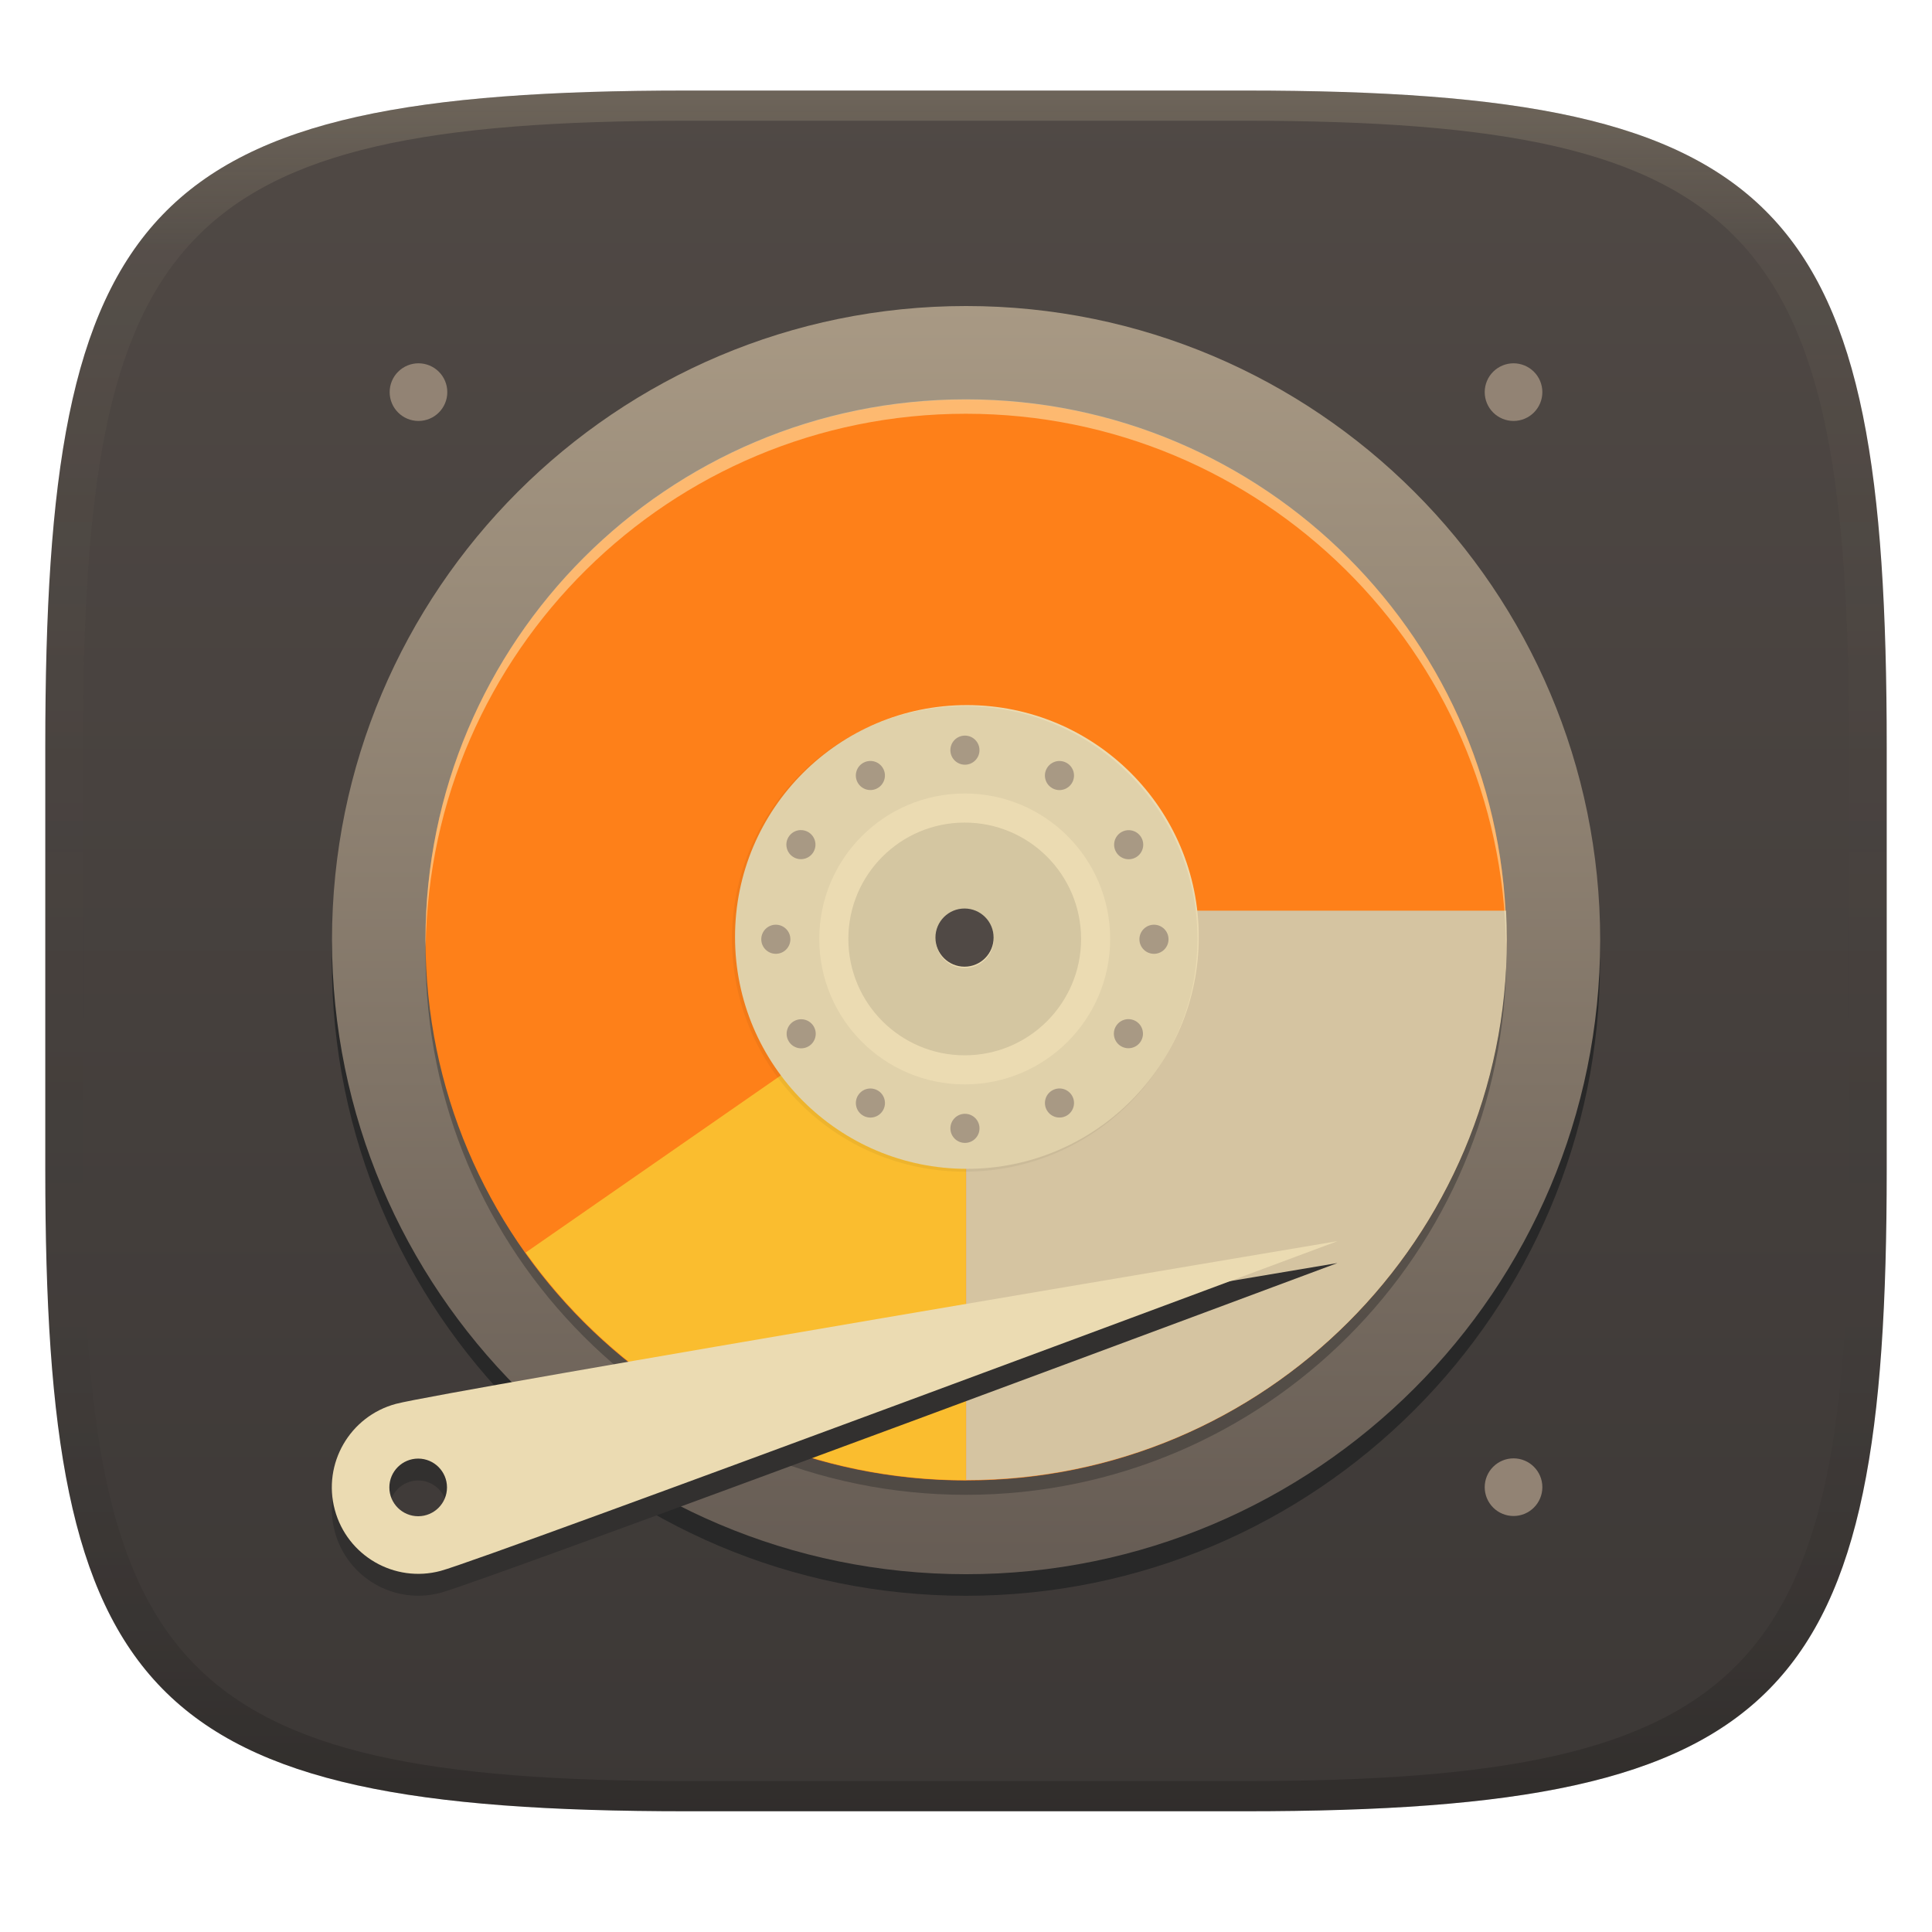
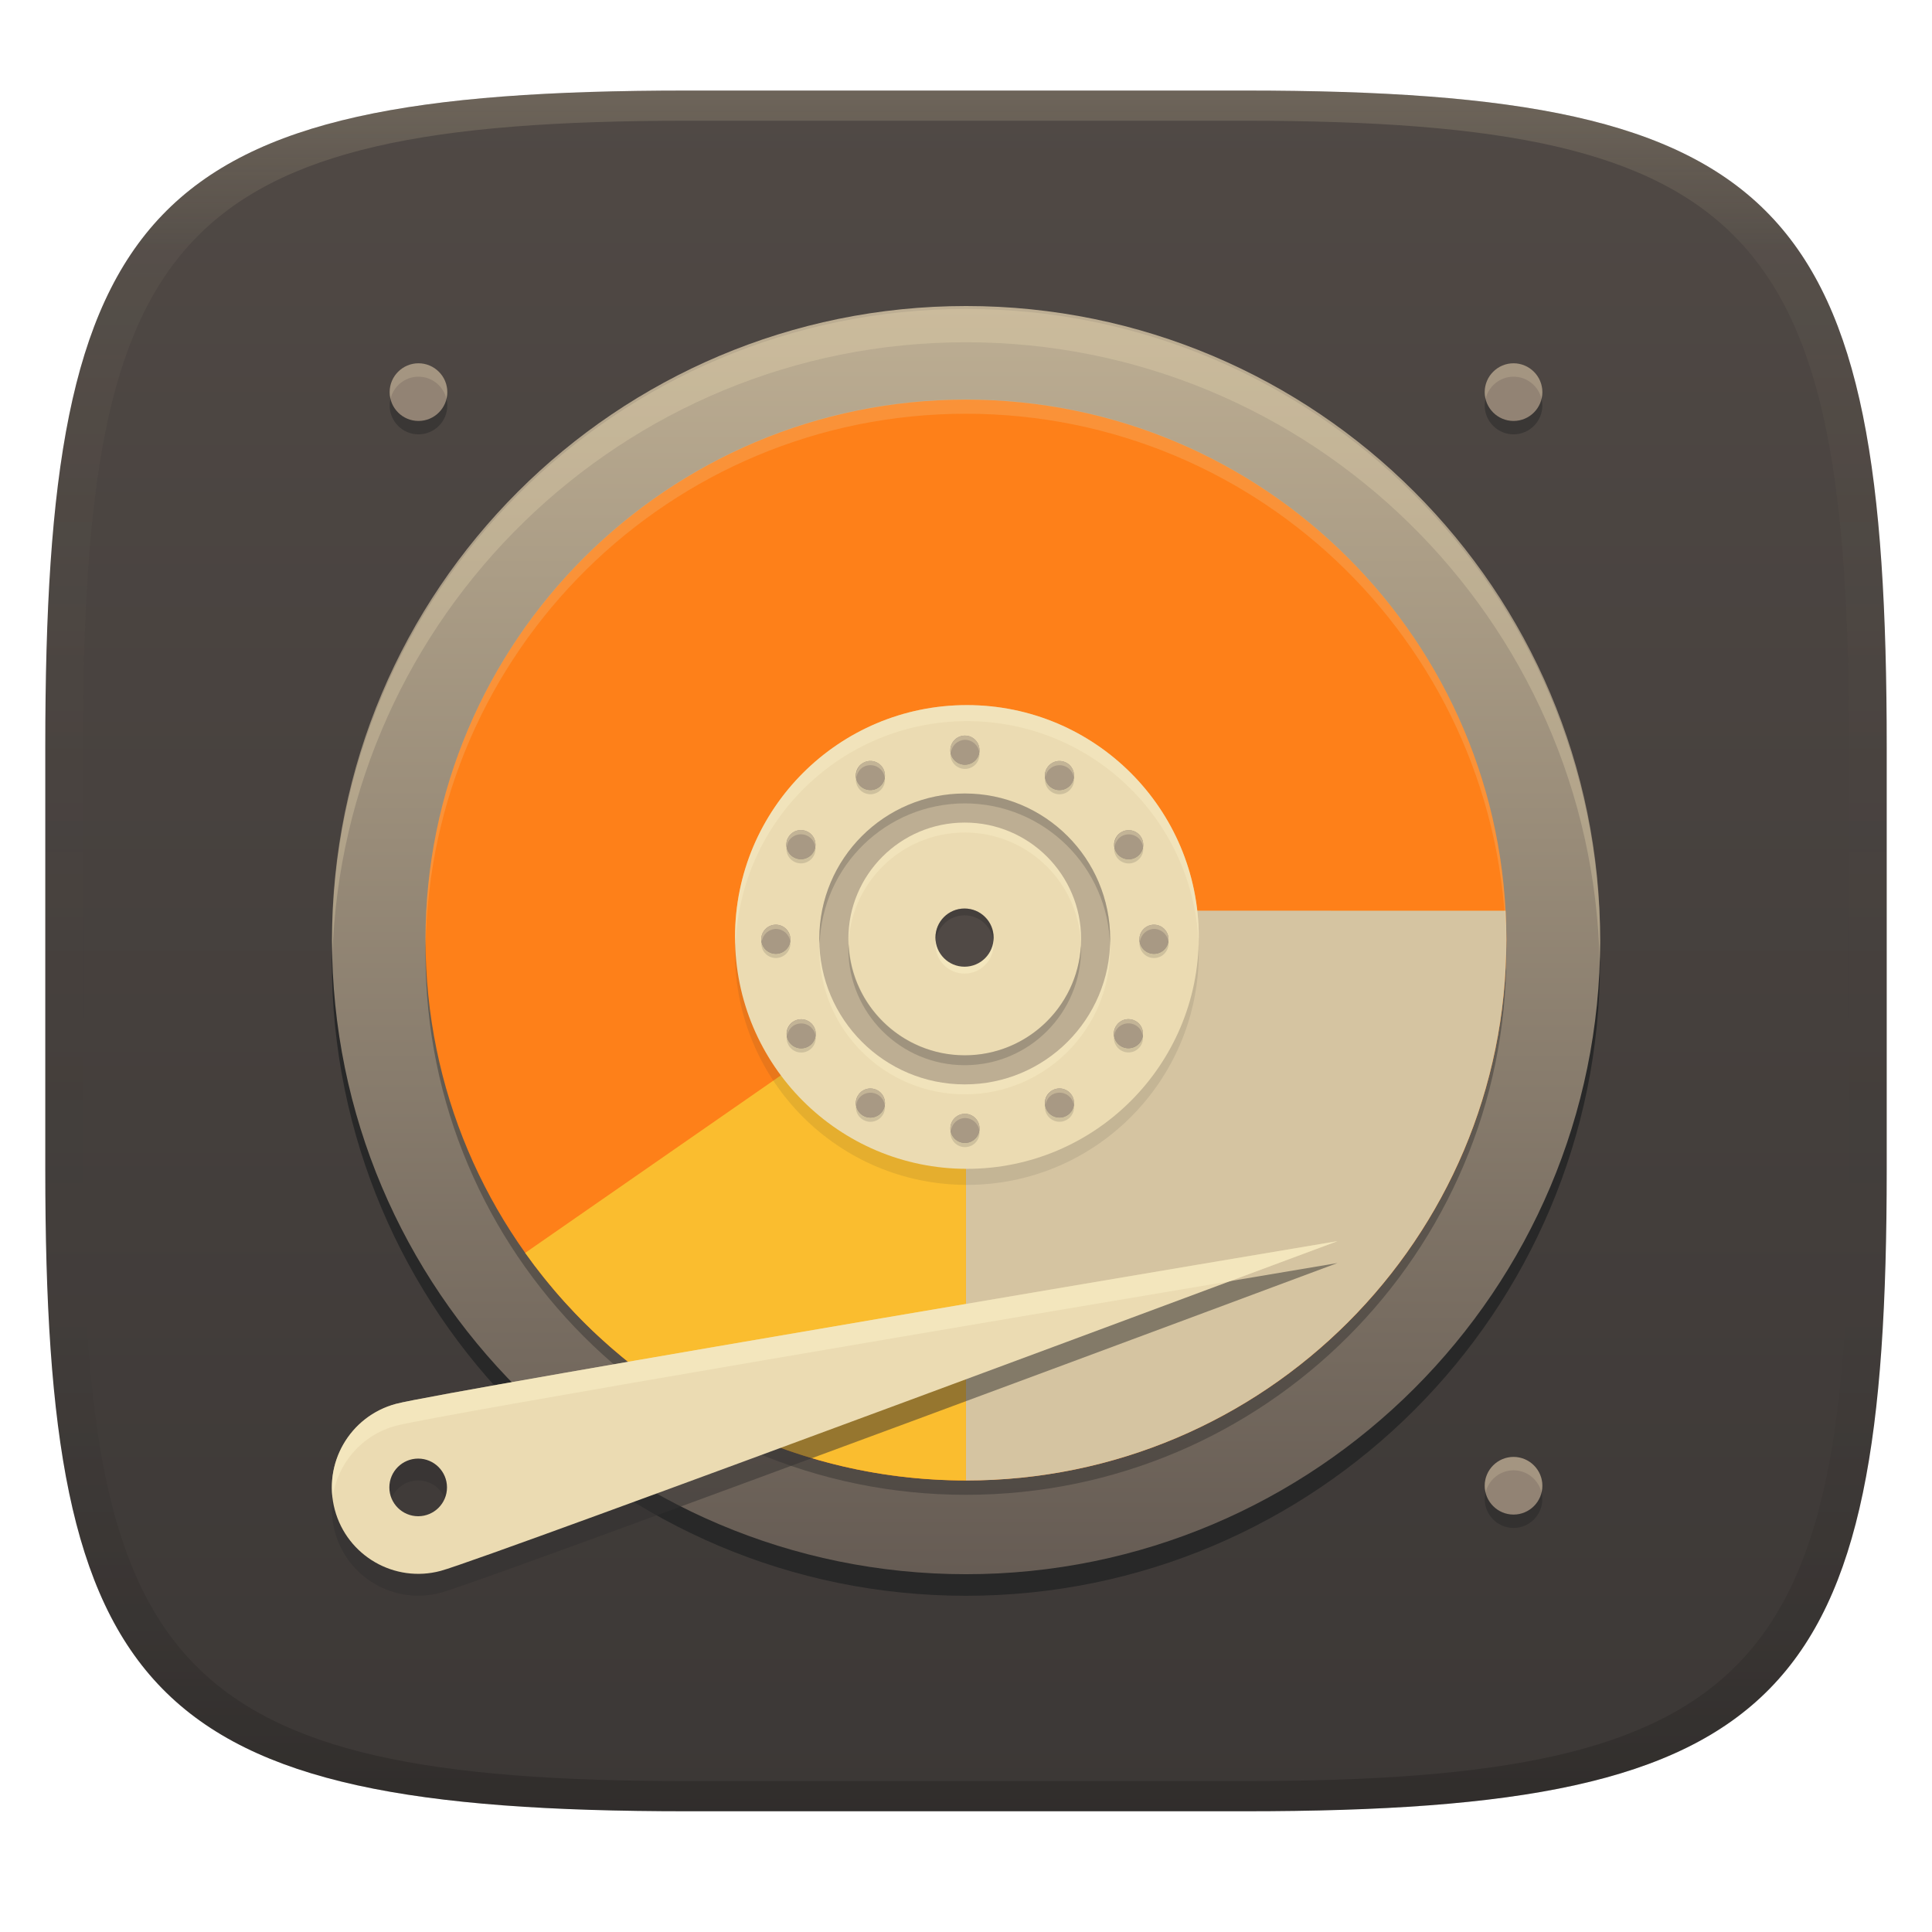
<svg xmlns="http://www.w3.org/2000/svg" width="256" height="256" version="1.1">
  <defs>
    <linearGradient id="linearGradient31" x1=".5" x2=".5" y2="1" gradientTransform="matrix(244,0,0,228,5.986,12)" gradientUnits="userSpaceOnUse">
      <stop stop-color="#ebdbb2" stop-opacity=".2" offset="0" />
      <stop stop-color="#ebdbb2" stop-opacity=".05" offset=".1" />
      <stop stop-opacity="0" offset=".704" />
      <stop stop-opacity=".1" offset=".897" />
      <stop stop-opacity=".2" offset="1" />
    </linearGradient>
    <linearGradient id="linearGradient6" x1="140" x2="140" y1="12" y2="240" gradientUnits="userSpaceOnUse">
      <stop stop-color="#504945" offset="0" />
      <stop stop-color="#3c3836" offset="1" />
    </linearGradient>
-     <linearGradient id="_lgradient_26" x1=".5" x2=".5" y2="1" gradientTransform="matrix(168,0,0,168,45,42.33)" gradientUnits="userSpaceOnUse">
-       <stop stop-color="#a89984" offset="0" />
+     <linearGradient id="_lgradient_26-3" x1=".5" x2=".5" y2="1" gradientTransform="matrix(168,0,0,168,45,42.326)" gradientUnits="userSpaceOnUse">
+       <stop stop-color="#bdae93" offset="0" />
      <stop stop-color="#665c54" offset="1" />
    </linearGradient>
  </defs>
  <path d="m165 12c72 0 85 15 85 87v56c0 70-13 85-85 85h-74c-72 0-85-15-85-85v-56c0-72 13-87 85-87z" fill="url(#linearGradient6)" style="isolation:isolate" />
-   <path d="m91 12c-72 0-85 15-85 87v56c0 70 13 85 85 85h74c72 0 85-15 85-85v-56c0-72-13-87-85-87zm0 4h74c68 0 80 15 80 83v56c0 66-12 81-80 81h-74c-68 0-80-15-80-81v-56c0-68 12-83 80-83z" fill="url(#linearGradient31)" style="isolation:isolate" />
  <g transform="translate(-1.009 -1.83)" style="isolation:isolate">
    <path d="m129 45.24c-46.4 0-84.02 37.62-84.02 84.02s37.62 84.02 84.02 84.02 84.02-37.62 84.02-84.02-37.62-84.02-84.02-84.02z" fill="#282828" style="isolation:isolate" />
-     <path d="m45 126.4c0 46.37 37.65 84.02 84.02 84.02s84.02-37.65 84.02-84.02-37.65-84.02-84.02-84.02-84.02 37.65-84.02 84.02z" fill="url(#_lgradient_26)" />
+     <path d="m45 126.4c0 46.37 37.65 84.02 84.02 84.02s84.02-37.65 84.02-84.02-37.65-84.02-84.02-84.02-84.02 37.65-84.02 84.02z" fill="url(#_lgradient_26-3)" style="isolation:isolate" />
+     <path d="m129.02 42.77c-46.37 0-84.021 37.65-84.021 84.02 0 0.611 0.034 1.213 0.047 1.82 1.374-45.171 38.452-81.43 83.953-81.43 45.759 0 83.001 36.671 83.975 82.199 0.026-0.862 0.066-1.721 0.066-2.59 0-46.37-37.65-84.02-84.02-84.02z" fill="#ebdbb2" opacity=".3" style="isolation:isolate" />
    <path d="m129 199.9c-39.55 0-71.61-32.06-71.61-71.61s32.06-71.61 71.61-71.61 71.61 32.06 71.61 71.61-32.06 71.61-71.61 71.61z" fill="#282828" opacity=".4" style="isolation:isolate" />
    <path d="m129 198c-39.55 0-71.61-32.06-71.61-71.61s32.06-71.61 71.61-71.61 71.61 32.06 71.61 71.61-32.06 71.61-71.61 71.61z" fill="#fe8019" />
-     <path d="m147.7 122.5a19.1 19.1 0 0 1 0.402 3.883 19.1 19.1 0 0 1-19.08 19.1v52.46c0.014 1e-5 0.029 0.002 0.043 0.002 39.55 0 71.61-32.06 71.61-71.61 0-1.288-0.036-2.567-0.103-3.838h-52.87z" fill="#d5c4a1" style="isolation:isolate" />
-     <path d="m129 127.3-58.34 40.5c12.97 18.24 34.26 30.15 58.34 30.16v-70.66z" fill="#fabd2f" style="isolation:isolate" />
-     <g transform="matrix(3.573 0 0 3.573 10.54 -810.5)" style="isolation:isolate">
-       <circle cx="33.19" cy="262.1" r="8.599" fill="#ebdbb2" />
-       <g transform="matrix(.2697 0 0 .2697 -7.885 220.1)">
-         <circle cx="152" cy="156" r="32" opacity=".05" />
-         <circle cx="152" cy="156" r="20" fill="#ebdbb2" />
-         <path transform="rotate(-30)" d="m67.64 186.9a2 2 0 0 0-2.733 0.732 2 2 0 0 0 0.732 2.733 2 2 0 0 0 2.733-0.732 2 2 0 0 0-0.732-2.733zm-12.92-3.433a2 2 0 0 0-1.081-0.317 2 2 0 0 0-2 2 2 2 0 0 0 2 2 2 2 0 0 0 2-2 2 2 0 0 0-0.92-1.683zm22.35 12.91a2 2 0 0 0-1.917 0.045 2 2 0 0 0-0.733 2.732 2 2 0 0 0 2.732 0.733 2 2 0 0 0 0.733-2.732 2 2 0 0 0-0.815-0.777zm-35.54-9.549a2 2 0 0 0-1.915 0.046 2 2 0 0 0-0.733 2.732 2 2 0 0 0 2.732 0.733 2 2 0 0 0 0.731-2.733 2 2 0 0 0-0.815-0.777zm39.19 22.64a2 2 0 0 0-1.081-0.317 2 2 0 0 0-2 2 2 2 0 0 0 2 2 2 2 0 0 0 2-2 2 2 0 0 0-0.92-1.683zm-48.6-13.05a2 2 0 0 0-2.733 0.732 2 2 0 0 0 0.732 2.733 2 2 0 0 0 2.733-0.732 2 2 0 0 0-0.732-2.733zm45.03 26a2 2 0 0 0-2.733 0.732 2 2 0 0 0 0.732 2.733 2 2 0 0 0 2.733-0.732 2 2 0 0 0-0.732-2.733zm-9.619 9.44a2 2 0 0 0-1.915 0.046 2 2 0 0 0-0.733 2.732 2 2 0 0 0 2.732 0.733 2 2 0 0 0 0.733-2.732 2 2 0 0 0-0.817-0.778zm-38.81-22.39a2 2 0 0 0-1.081-0.317 2 2 0 0 0-2 2 2 2 0 0 0 2 2 2 2 0 0 0 2-2 2 2 0 0 0-0.92-1.683zm26 26a2 2 0 0 0-1.081-0.317 2 2 0 0 0-2 2 2 2 0 0 0 2 2 2 2 0 0 0 2-2 2 2 0 0 0-0.92-1.683zm-22.68-13.09a2 2 0 0 0-1.917 0.045 2 2 0 0 0-0.733 2.732 2 2 0 0 0 2.732 0.733 2 2 0 0 0 0.733-2.732 2 2 0 0 0-0.815-0.777zm9.6 9.561a2 2 0 0 0-2.733 0.732 2 2 0 0 0 0.732 2.733 2 2 0 0 0 2.733-0.732 2 2 0 0 0-0.732-2.733z" fill="#a89984" style="isolation:isolate" />
-         <circle cx="152" cy="156" r="16" opacity=".1" />
-         <circle cx="152" cy="156" r="4" fill="#ebdbb2" />
-       </g>
-       <circle transform="matrix(.2799 0 0 .2799 -2.949 226.8)" cx="128.8" cy="126.2" r="3.854" fill="#504945" style="isolation:isolate;paint-order:markers fill stroke" />
-     </g>
-     <path d="m178.2 169.2s-112.7 42.05-118.8 43.68c-6.112 1.638-12.39-1.989-14.03-8.101-1.637-6.112 1.99-12.39 8.102-14.03s124.7-21.55 124.7-21.55zm-125.6 32.62c0-2.108 1.711-3.819 3.819-3.819s3.819 1.711 3.819 3.819-1.711 3.819-3.819 3.819-3.819-1.711-3.819-3.819z" fill="#32302f" fill-rule="evenodd" style="isolation:isolate" />
+     <path d="m147.7 122.5-2e-3 4e-3c0.266 1.277 0.401 2.578 0.402 3.883 1e-5 10.541-8.563 19.089-19.104 19.1v52.518c39.55 0 71.611-32.059 71.611-71.609 0-1.307-0.036-2.604-0.105-3.893z" fill="#d5c4a1" style="isolation:isolate" />
+     <path d="m129 127.3-58.399 40.543c12.97 18.24 34.319 30.147 58.399 30.157z" fill="#fabd2f" style="isolation:isolate" />
+     <circle cx="129.13" cy="128.11" r="30.724" fill="#282828" opacity=".1" stroke-width="3.573" style="isolation:isolate" />
+     <circle transform="matrix(3.573,0,0,3.573,10.54,-810.5)" cx="33.19" cy="262.1" r="8.599" fill="#ebdbb2" style="isolation:isolate" />
+     <path d="m129.13 95.26a30.724 30.724 0 0 0-30.725 30.725 30.724 30.724 0 0 0 0.076 1.06 30.724 30.724 0 0 1 30.648-29.664 30.724 30.724 0 0 1 30.684 29.17 30.724 30.724 0 0 0 0.041-0.566 30.724 30.724 0 0 0-30.725-30.725z" fill="#fbf1c7" opacity=".4" stroke-width="3.573" style="isolation:isolate" />
+     <circle transform="matrix(.96364 0 0 .96364 -17.633 -24.083)" cx="152" cy="156" r="20" fill="#ebdbb2" style="isolation:isolate" />
+     <path transform="matrix(.83454 -.48182 .48182 .83454 -17.633 -24.083)" d="m67.64 186.9a2 2 0 0 0-2.733 0.732 2 2 0 0 0 0.732 2.733 2 2 0 0 0 2.733-0.732 2 2 0 0 0-0.732-2.733zm-12.92-3.433a2 2 0 0 0-1.081-0.317 2 2 0 0 0-2 2 2 2 0 0 0 2 2 2 2 0 0 0 2-2 2 2 0 0 0-0.92-1.683zm22.35 12.91a2 2 0 0 0-1.917 0.045 2 2 0 0 0-0.733 2.732 2 2 0 0 0 2.732 0.733 2 2 0 0 0 0.733-2.732 2 2 0 0 0-0.815-0.777zm-35.54-9.549a2 2 0 0 0-1.915 0.046 2 2 0 0 0-0.733 2.732 2 2 0 0 0 2.732 0.733 2 2 0 0 0 0.731-2.733 2 2 0 0 0-0.815-0.777zm39.19 22.64a2 2 0 0 0-1.081-0.317 2 2 0 0 0-2 2 2 2 0 0 0 2 2 2 2 0 0 0 2-2 2 2 0 0 0-0.92-1.683zm-48.6-13.05a2 2 0 0 0-2.733 0.732 2 2 0 0 0 0.732 2.733 2 2 0 0 0 2.733-0.732 2 2 0 0 0-0.732-2.733zm45.03 26a2 2 0 0 0-2.733 0.732 2 2 0 0 0 0.732 2.733 2 2 0 0 0 2.733-0.732 2 2 0 0 0-0.732-2.733zm-9.619 9.44a2 2 0 0 0-1.915 0.046 2 2 0 0 0-0.733 2.732 2 2 0 0 0 2.732 0.733 2 2 0 0 0 0.733-2.732 2 2 0 0 0-0.817-0.778zm-38.81-22.39a2 2 0 0 0-1.081-0.317 2 2 0 0 0-2 2 2 2 0 0 0 2 2 2 2 0 0 0 2-2 2 2 0 0 0-0.92-1.683zm26 26a2 2 0 0 0-1.081-0.317 2 2 0 0 0-2 2 2 2 0 0 0 2 2 2 2 0 0 0 2-2 2 2 0 0 0-0.92-1.683zm-22.68-13.09a2 2 0 0 0-1.917 0.045 2 2 0 0 0-0.733 2.732 2 2 0 0 0 2.732 0.733 2 2 0 0 0 0.733-2.732 2 2 0 0 0-0.815-0.777zm9.6 9.561a2 2 0 0 0-2.733 0.732 2 2 0 0 0 0.732 2.733 2 2 0 0 0 2.733-0.732 2 2 0 0 0-0.732-2.733z" fill="#a89984" style="isolation:isolate" />
+     <circle transform="matrix(.96364 0 0 .96364 -17.633 -24.083)" cx="152" cy="156" r="4" fill="#ebdbb2" style="isolation:isolate" />
+     <path d="m128.84 108.29a19.273 19.273 0 0 0-19.271 19.271 19.273 19.273 0 0 0 19.271 19.273 19.273 19.273 0 0 0 19.273-19.273 19.273 19.273 0 0 0-19.273-19.271zm0 3.853a15.418 15.418 0 0 1 15.42 15.418 15.418 15.418 0 0 1-15.42 15.42 15.418 15.418 0 0 1-15.418-15.42 15.418 15.418 0 0 1 15.418-15.418z" fill="#fbf1c7" opacity=".4" stroke-width=".964" style="isolation:isolate" />
+     <path transform="matrix(.96364 0 0 .96364 -17.633 -24.083)" d="m152 136a20 20 0 0 0-19.999 19.999 20 20 0 0 0 19.999 20.001 20 20 0 0 0 20.001-20.001 20 20 0 0 0-20.001-19.999zm0 3.999a16 16 0 0 1 16.002 16 16 16 0 0 1-16.002 16.002 16 16 0 0 1-16-16.002 16 16 0 0 1 16-16z" fill="#bdae93" style="isolation:isolate" />
+     <path d="m128.84 106.97a19.273 19.273 0 0 0-19.271 19.271 19.273 19.273 0 0 0 0.047 0.66 19.273 19.273 0 0 1 19.225-18.619 19.273 19.273 0 0 1 19.248 18.926 19.273 19.273 0 0 0 0.025-0.967 19.273 19.273 0 0 0-19.273-19.271zm-15.367 19.928a15.418 15.418 0 0 0-0.051 0.656 15.418 15.418 0 0 0 15.418 15.42 15.418 15.418 0 0 0 15.42-15.42 15.418 15.418 0 0 0-0.031-0.389 15.418 15.418 0 0 1-15.389 14.496 15.418 15.418 0 0 1-15.367-14.764z" fill="#282828" opacity=".2" stroke-width=".964" style="isolation:isolate" />
+     <path d="m128.87 99.86a1.927 1.927 0 0 0-1.928 1.928 1.927 1.927 0 0 0 1.928 1.928 1.927 1.927 0 0 0 1.928-1.928 1.927 1.927 0 0 0-1.928-1.928zm-12.436 3.36a1.927 1.927 0 0 0-1.055 0.256 1.927 1.927 0 0 0-0.705 2.633 1.927 1.927 0 0 0 2.633 0.705 1.927 1.927 0 0 0 0.705-2.633 1.927 1.927 0 0 0-1.578-0.961zm24.872 5e-3a1.927 1.927 0 0 0-1.578 0.961 1.927 1.927 0 0 0 0.705 2.633 1.927 1.927 0 0 0 2.633-0.705 1.927 1.927 0 0 0-0.705-2.633 1.927 1.927 0 0 0-1.055-0.256zm-34.26 9.155a1.927 1.927 0 0 0-1.576 0.961 1.927 1.927 0 0 0 0.705 2.633 1.927 1.927 0 0 0 2.633-0.705 1.927 1.927 0 0 0-0.707-2.633 1.927 1.927 0 0 0-1.055-0.256zm43.614 0.011a1.927 1.927 0 0 0-1.055 0.256 1.927 1.927 0 0 0-0.705 2.633 1.927 1.927 0 0 0 2.633 0.705 1.927 1.927 0 0 0 0.705-2.633 1.927 1.927 0 0 0-1.578-0.961zm-46.846 12.526a1.927 1.927 0 0 0-1.928 1.928 1.927 1.927 0 0 0 1.928 1.928 1.927 1.927 0 0 0 1.928-1.928 1.927 1.927 0 0 0-1.928-1.928zm50.106 2e-3a1.927 1.927 0 0 0-1.928 1.928 1.927 1.927 0 0 0 1.928 1.928 1.927 1.927 0 0 0 1.928-1.928 1.927 1.927 0 0 0-1.928-1.928zm-3.479 12.513a1.927 1.927 0 0 0-1.576 0.961 1.927 1.927 0 0 0 0.705 2.633 1.927 1.927 0 0 0 2.633-0.705 1.927 1.927 0 0 0-0.705-2.633 1.927 1.927 0 0 0-1.057-0.256zm-43.176 0.014a1.927 1.927 0 0 0-1.055 0.256 1.927 1.927 0 0 0-0.705 2.633 1.927 1.927 0 0 0 2.633 0.705 1.927 1.927 0 0 0 0.705-2.633 1.927 1.927 0 0 0-1.578-0.961zm34.225 9.171a1.927 1.927 0 0 0-1.055 0.256 1.927 1.927 0 0 0-0.705 2.633 1.927 1.927 0 0 0 2.633 0.705 1.927 1.927 0 0 0 0.705-2.633 1.927 1.927 0 0 0-1.578-0.961zm-25.234 4e-3a1.927 1.927 0 0 0-1.578 0.961 1.927 1.927 0 0 0 0.705 2.633 1.927 1.927 0 0 0 2.633-0.705 1.927 1.927 0 0 0-0.705-2.633 1.927 1.927 0 0 0-1.055-0.256zm12.618 3.353a1.927 1.927 0 0 0-1.928 1.928 1.927 1.927 0 0 0 1.928 1.928 1.927 1.927 0 0 0 1.928-1.928 1.927 1.927 0 0 0-1.928-1.928z" fill="#282828" opacity=".15" stroke-width=".964" style="isolation:isolate" />
+     <path transform="matrix(.83454 -.48182 .48182 .83454 -17.633 -24.083)" d="m67.64 186.9a2 2 0 0 0-2.733 0.732 2 2 0 0 0 0.732 2.733 2 2 0 0 0 2.733-0.732 2 2 0 0 0-0.732-2.733zm-12.92-3.433a2 2 0 0 0-1.081-0.317 2 2 0 0 0-2 2 2 2 0 0 0 2 2 2 2 0 0 0 2-2 2 2 0 0 0-0.92-1.683zm22.35 12.91a2 2 0 0 0-1.917 0.045 2 2 0 0 0-0.733 2.732 2 2 0 0 0 2.732 0.733 2 2 0 0 0 0.733-2.732 2 2 0 0 0-0.815-0.777zm-35.54-9.549a2 2 0 0 0-1.915 0.046 2 2 0 0 0-0.733 2.732 2 2 0 0 0 2.732 0.733 2 2 0 0 0 0.731-2.733 2 2 0 0 0-0.815-0.777zm39.19 22.64a2 2 0 0 0-1.081-0.317 2 2 0 0 0-2 2 2 2 0 0 0 2 2 2 2 0 0 0 2-2 2 2 0 0 0-0.92-1.683zm-48.6-13.05a2 2 0 0 0-2.733 0.732 2 2 0 0 0 0.732 2.733 2 2 0 0 0 2.733-0.732 2 2 0 0 0-0.732-2.733zm45.03 26a2 2 0 0 0-2.733 0.732 2 2 0 0 0 0.732 2.733 2 2 0 0 0 2.733-0.732 2 2 0 0 0-0.732-2.733zm-9.619 9.44a2 2 0 0 0-1.915 0.046 2 2 0 0 0-0.733 2.732 2 2 0 0 0 2.732 0.733 2 2 0 0 0 0.733-2.732 2 2 0 0 0-0.817-0.778zm-38.81-22.39a2 2 0 0 0-1.081-0.317 2 2 0 0 0-2 2 2 2 0 0 0 2 2 2 2 0 0 0 2-2 2 2 0 0 0-0.92-1.683zm26 26a2 2 0 0 0-1.081-0.317 2 2 0 0 0-2 2 2 2 0 0 0 2 2 2 2 0 0 0 2-2 2 2 0 0 0-0.92-1.683zm-22.68-13.09a2 2 0 0 0-1.917 0.045 2 2 0 0 0-0.733 2.732 2 2 0 0 0 2.732 0.733 2 2 0 0 0 0.733-2.732 2 2 0 0 0-0.815-0.777zm9.6 9.561a2 2 0 0 0-2.733 0.732 2 2 0 0 0 0.732 2.733 2 2 0 0 0 2.733-0.732 2 2 0 0 0-0.732-2.733z" fill="#a89984" style="isolation:isolate" />
+     <path d="m128.87 99.3a1.927 1.927 0 0 0-1.928 1.93 1.927 1.927 0 0 0 0.074 0.279 1.927 1.927 0 0 1 1.853-1.65 1.927 1.927 0 0 1 1.904 1.65 1.927 1.927 0 0 0 0.023-0.279 1.927 1.927 0 0 0-1.928-1.93zm-12.438 3.361a1.927 1.927 0 0 0-1.053 0.256 1.927 1.927 0 0 0-0.891 1.947 1.927 1.927 0 0 1 0.891-1.389 1.927 1.927 0 0 1 1.053-0.256l2e-3 -3e-5a1.927 1.927 0 0 1 1.578 0.961 1.927 1.927 0 0 1 0.234 0.684 1.927 1.927 0 0 0-0.234-1.242 1.927 1.927 0 0 0-1.578-0.961zm24.873 6e-3a1.927 1.927 0 0 0-1.578 0.961 1.927 1.927 0 0 0-0.184 1.242 1.927 1.927 0 0 1 0.184-0.686 1.927 1.927 0 0 1 1.578-0.961 1.927 1.927 0 0 1 1.055 0.256 1.927 1.927 0 0 1 0.939 1.391 1.927 1.927 0 0 0-0.939-1.947 1.927 1.927 0 0 0-1.055-0.256zm-34.26 9.154a1.927 1.927 0 0 0-1.576 0.961 1.927 1.927 0 0 0-0.184 1.242 1.927 1.927 0 0 1 0.184-0.684 1.927 1.927 0 0 1 1.576-0.961 1.927 1.927 0 0 1 1.055 0.256 1.927 1.927 0 0 1 0.939 1.389 1.927 1.927 0 0 0-0.939-1.947 1.927 1.927 0 0 0-1.055-0.256zm43.613 0.012a1.927 1.927 0 0 0-1.055 0.256 1.927 1.927 0 0 0-0.889 1.947 1.927 1.927 0 0 1 0.889-1.389 1.927 1.927 0 0 1 1.055-0.258 1.927 1.927 0 0 1 1.578 0.963 1.927 1.927 0 0 1 0.232 0.684 1.927 1.927 0 0 0-0.232-1.242 1.927 1.927 0 0 0-1.578-0.961zm-46.846 12.525a1.927 1.927 0 0 0-1.928 1.928 1.927 1.927 0 0 0 0.074 0.279 1.927 1.927 0 0 1 1.853-1.648 1.927 1.927 0 0 1 1.902 1.648 1.927 1.927 0 0 0 0.025-0.279 1.927 1.927 0 0 0-1.928-1.928zm50.107 2e-3a1.927 1.927 0 0 0-1.928 1.928 1.927 1.927 0 0 0 0.074 0.279 1.927 1.927 0 0 1 1.853-1.648 1.927 1.927 0 0 1 1.902 1.648 1.927 1.927 0 0 0 0.025-0.279 1.927 1.927 0 0 0-1.928-1.928zm-3.481 12.512a1.927 1.927 0 0 0-1.576 0.961 1.927 1.927 0 0 0-0.184 1.242 1.927 1.927 0 0 1 0.184-0.684 1.927 1.927 0 0 1 1.576-0.961 1.927 1.927 0 0 1 1.057 0.256 1.927 1.927 0 0 1 0.939 1.391 1.927 1.927 0 0 0-0.939-1.949 1.927 1.927 0 0 0-1.057-0.256zm-43.176 0.014a1.927 1.927 0 0 0-1.055 0.256 1.927 1.927 0 0 0-0.889 1.949 1.927 1.927 0 0 1 0.889-1.391 1.927 1.927 0 0 1 1.055-0.256 1.927 1.927 0 0 1 1.578 0.963 1.927 1.927 0 0 1 0.232 0.684 1.927 1.927 0 0 0-0.232-1.242 1.927 1.927 0 0 0-1.578-0.963zm34.225 9.172a1.927 1.927 0 0 0-1.055 0.256 1.927 1.927 0 0 0-0.889 1.947 1.927 1.927 0 0 1 0.889-1.389 1.927 1.927 0 0 1 1.055-0.256 1.927 1.927 0 0 1 1.578 0.961 1.927 1.927 0 0 1 0.232 0.684 1.927 1.927 0 0 0-0.232-1.242 1.927 1.927 0 0 0-1.578-0.961zm-25.234 4e-3a1.927 1.927 0 0 0-1.578 0.961 1.927 1.927 0 0 0-0.184 1.242 1.927 1.927 0 0 1 0.184-0.684 1.927 1.927 0 0 1 1.578-0.961l2e-3 -3e-5a1.927 1.927 0 0 1 1.055 0.256 1.927 1.927 0 0 1 0.938 1.391 1.927 1.927 0 0 0-0.938-1.949 1.927 1.927 0 0 0-1.055-0.256zm12.619 3.353a1.927 1.927 0 0 0-1.928 1.928 1.927 1.927 0 0 0 0.074 0.279 1.927 1.927 0 0 1 1.853-1.648 1.927 1.927 0 0 1 1.902 1.648 1.927 1.927 0 0 0 0.025-0.279 1.927 1.927 0 0 0-1.928-1.928z" fill="#ebdbb2" opacity=".4" stroke-width=".964" style="isolation:isolate" />
+     <circle cx="128.81" cy="126.98" r="3.854" fill="#fbf1c7" opacity=".5" stroke-width="1" style="isolation:isolate;paint-order:markers fill stroke" />
+     <circle transform="matrix(1.0001 0 0 1.0001 .003223 -.1436)" cx="128.8" cy="126.2" r="3.854" fill="#504945" style="isolation:isolate;paint-order:markers fill stroke" />
+     <path d="m128.81 122.21a3.854 3.854 0 0 0-3.853 3.853 3.854 3.854 0 0 0 0.033 0.455 3.854 3.854 0 0 1 3.82-3.4 3.854 3.854 0 0 1 3.824 3.375 3.854 3.854 0 0 0 0.031-0.43 3.854 3.854 0 0 0-3.856-3.853z" fill="#282828" opacity=".3" stroke-width="1" style="isolation:isolate;paint-order:markers fill stroke" />
+     <path d="m178.2 169.2s-112.7 42.05-118.8 43.68c-6.112 1.638-12.39-1.989-14.03-8.101-1.637-6.112 1.99-12.39 8.102-14.03s124.7-21.55 124.7-21.55zm-125.6 32.62c0-2.108 1.711-3.819 3.819-3.819s3.819 1.711 3.819 3.819-1.711 3.819-3.819 3.819-3.819-1.711-3.819-3.819z" fill="#32302f" fill-rule="evenodd" opacity=".5" style="isolation:isolate" />
    <path d="m178.2 166.3s-112.7 42.05-118.8 43.68c-6.112 1.638-12.39-1.989-14.03-8.101-1.637-6.112 1.99-12.39 8.102-14.03s124.7-21.55 124.7-21.55zm-125.6 32.62c0-2.108 1.711-3.819 3.819-3.819s3.819 1.711 3.819 3.819-1.711 3.819-3.819 3.819-3.819-1.711-3.819-3.819z" fill="#ebdbb2" fill-rule="evenodd" style="isolation:isolate" />
-     <path d="m129 54.74c-39.55 0-71.61 32.06-71.61 71.61 0 0.32 0.02 0.635 0.024 0.955 0.514-39.11 32.36-70.65 71.58-70.65s71.07 31.55 71.58 70.65c4e-3 -0.32 0.025-0.635 0.025-0.955 0-39.55-32.06-71.61-71.61-71.61z" fill="#fbf1c7" opacity=".5" style="isolation:isolate" />
-     <path d="m56.46 49.97c-1.013 0-1.984 0.403-2.7 1.119-0.717 0.716-1.119 1.688-1.119 2.7 0 2.11 1.71 3.819 3.819 3.819s3.819-1.709 3.819-3.819c0-1.012-0.402-1.984-1.118-2.7-0.717-0.716-1.688-1.119-2.701-1.119zm145.1 0c-1.013 0-1.984 0.403-2.7 1.119-0.717 0.716-1.119 1.688-1.119 2.7 0 1.013 0.402 1.985 1.119 2.701 0.716 0.716 1.687 1.118 2.7 1.118 2.109 0 3.819-1.709 3.819-3.819 0-1.012-0.402-1.984-1.118-2.7-0.717-0.716-1.688-1.119-2.701-1.119zm0 145.1c-1.013 0-1.984 0.403-2.7 1.119-0.717 0.716-1.119 1.688-1.119 2.7 0 1.013 0.402 1.985 1.119 2.701 0.716 0.716 1.687 1.118 2.7 1.118 2.109 0 3.819-1.709 3.819-3.819 0-2.109-1.71-3.819-3.819-3.819z" fill="#928374" style="isolation:isolate" />
+     <path d="m178.17 166.3s-118.59 19.911-124.7 21.551c-5.591 1.5-9.09 6.882-8.395 12.467 0.589-4.454 3.784-8.329 8.395-9.566 5.386-1.445 88.499-15.447 110.44-19.139 3.097-1.154 14.287-5.311 14.287-5.311z" fill="#fbf1c7" opacity=".5" style="isolation:isolate" />
+     <path d="m129 54.74c-39.55 0-71.61 32.06-71.61 71.61 0 0.32 0.02 0.635 0.024 0.955 0.514-39.11 32.36-70.65 71.58-70.65s71.07 31.55 71.58 70.65c4e-3 -0.32 0.025-0.635 0.025-0.955 0-39.55-32.06-71.61-71.61-71.61z" fill="#ebdbb2" opacity=".2" style="isolation:isolate" />
+     <path d="m56.46 51.745c-2.101 0-3.819 1.713-3.819 3.819 0 2.11 1.71 3.819 3.819 3.819s3.819-1.709 3.819-3.819c0-2.108-1.718-3.819-3.819-3.819zm145.1 0c-2.101 0-3.819 1.713-3.819 3.819 0 2.106 1.715 3.819 3.819 3.819 2.109 0 3.819-1.709 3.819-3.819 0-2.108-1.718-3.819-3.819-3.819zm0 144.91c-2.101 0-3.819 1.713-3.819 3.819 0 2.106 1.715 3.819 3.819 3.819 2.109 0 3.819-1.709 3.819-3.819 0-2.108-1.718-3.819-3.819-3.819z" fill="#282828" opacity=".5" style="isolation:isolate" />
+     <path d="m56.46 49.97c-2.101 0-3.819 1.713-3.819 3.819 0 2.11 1.71 3.819 3.819 3.819s3.819-1.709 3.819-3.819c0-2.108-1.718-3.819-3.819-3.819zm145.1 0c-2.101 0-3.819 1.713-3.819 3.819 0 2.106 1.715 3.819 3.819 3.819 2.109 0 3.819-1.709 3.819-3.819 0-2.108-1.718-3.819-3.819-3.819zm0 144.91c-2.101 0-3.819 1.713-3.819 3.819 0 2.106 1.715 3.819 3.819 3.819 2.109 0 3.819-1.709 3.819-3.819 0-2.108-1.718-3.819-3.819-3.819z" fill="#928374" style="isolation:isolate" />
+     <path d="m56.461 49.971c-2.101 0-3.818 1.712-3.818 3.818 0 0.308 0.045 0.602 0.113 0.889 0.403-1.678 1.91-2.934 3.705-2.934 1.795 0 3.3 1.255 3.703 2.934 0.069-0.287 0.115-0.581 0.115-0.889 0-2.108-1.718-3.818-3.818-3.818zm145.1 0c-2.101 0-3.818 1.712-3.818 3.818 0 0.306 0.047 0.601 0.115 0.887 0.404-1.677 1.908-2.932 3.703-2.932 1.795 0 3.302 1.255 3.705 2.934 0.069-0.286 0.113-0.581 0.113-0.889 0-2.108-1.718-3.818-3.818-3.818zm0 144.91c-2.101 0-3.818 1.712-3.818 3.818 0 0.307 0.046 0.602 0.115 0.889 0.403-1.678 1.908-2.932 3.703-2.932 1.795 0 3.302 1.253 3.705 2.932 0.068-0.286 0.113-0.582 0.113-0.889 0-2.108-1.718-3.818-3.818-3.818z" fill="#ebdbb2" opacity=".2" style="isolation:isolate" />
  </g>
+   <path d="m91 12c-72 0-85 15-85 87v56c0 70 13 85 85 85h74c72 0 85-15 85-85v-56c0-72-13-87-85-87zm0 4h74c68 0 80 15 80 83v56c0 66-12 81-80 81h-74c-68 0-80-15-80-81v-56c0-68 12-83 80-83z" fill="url(#linearGradient31)" style="isolation:isolate" />
</svg>
